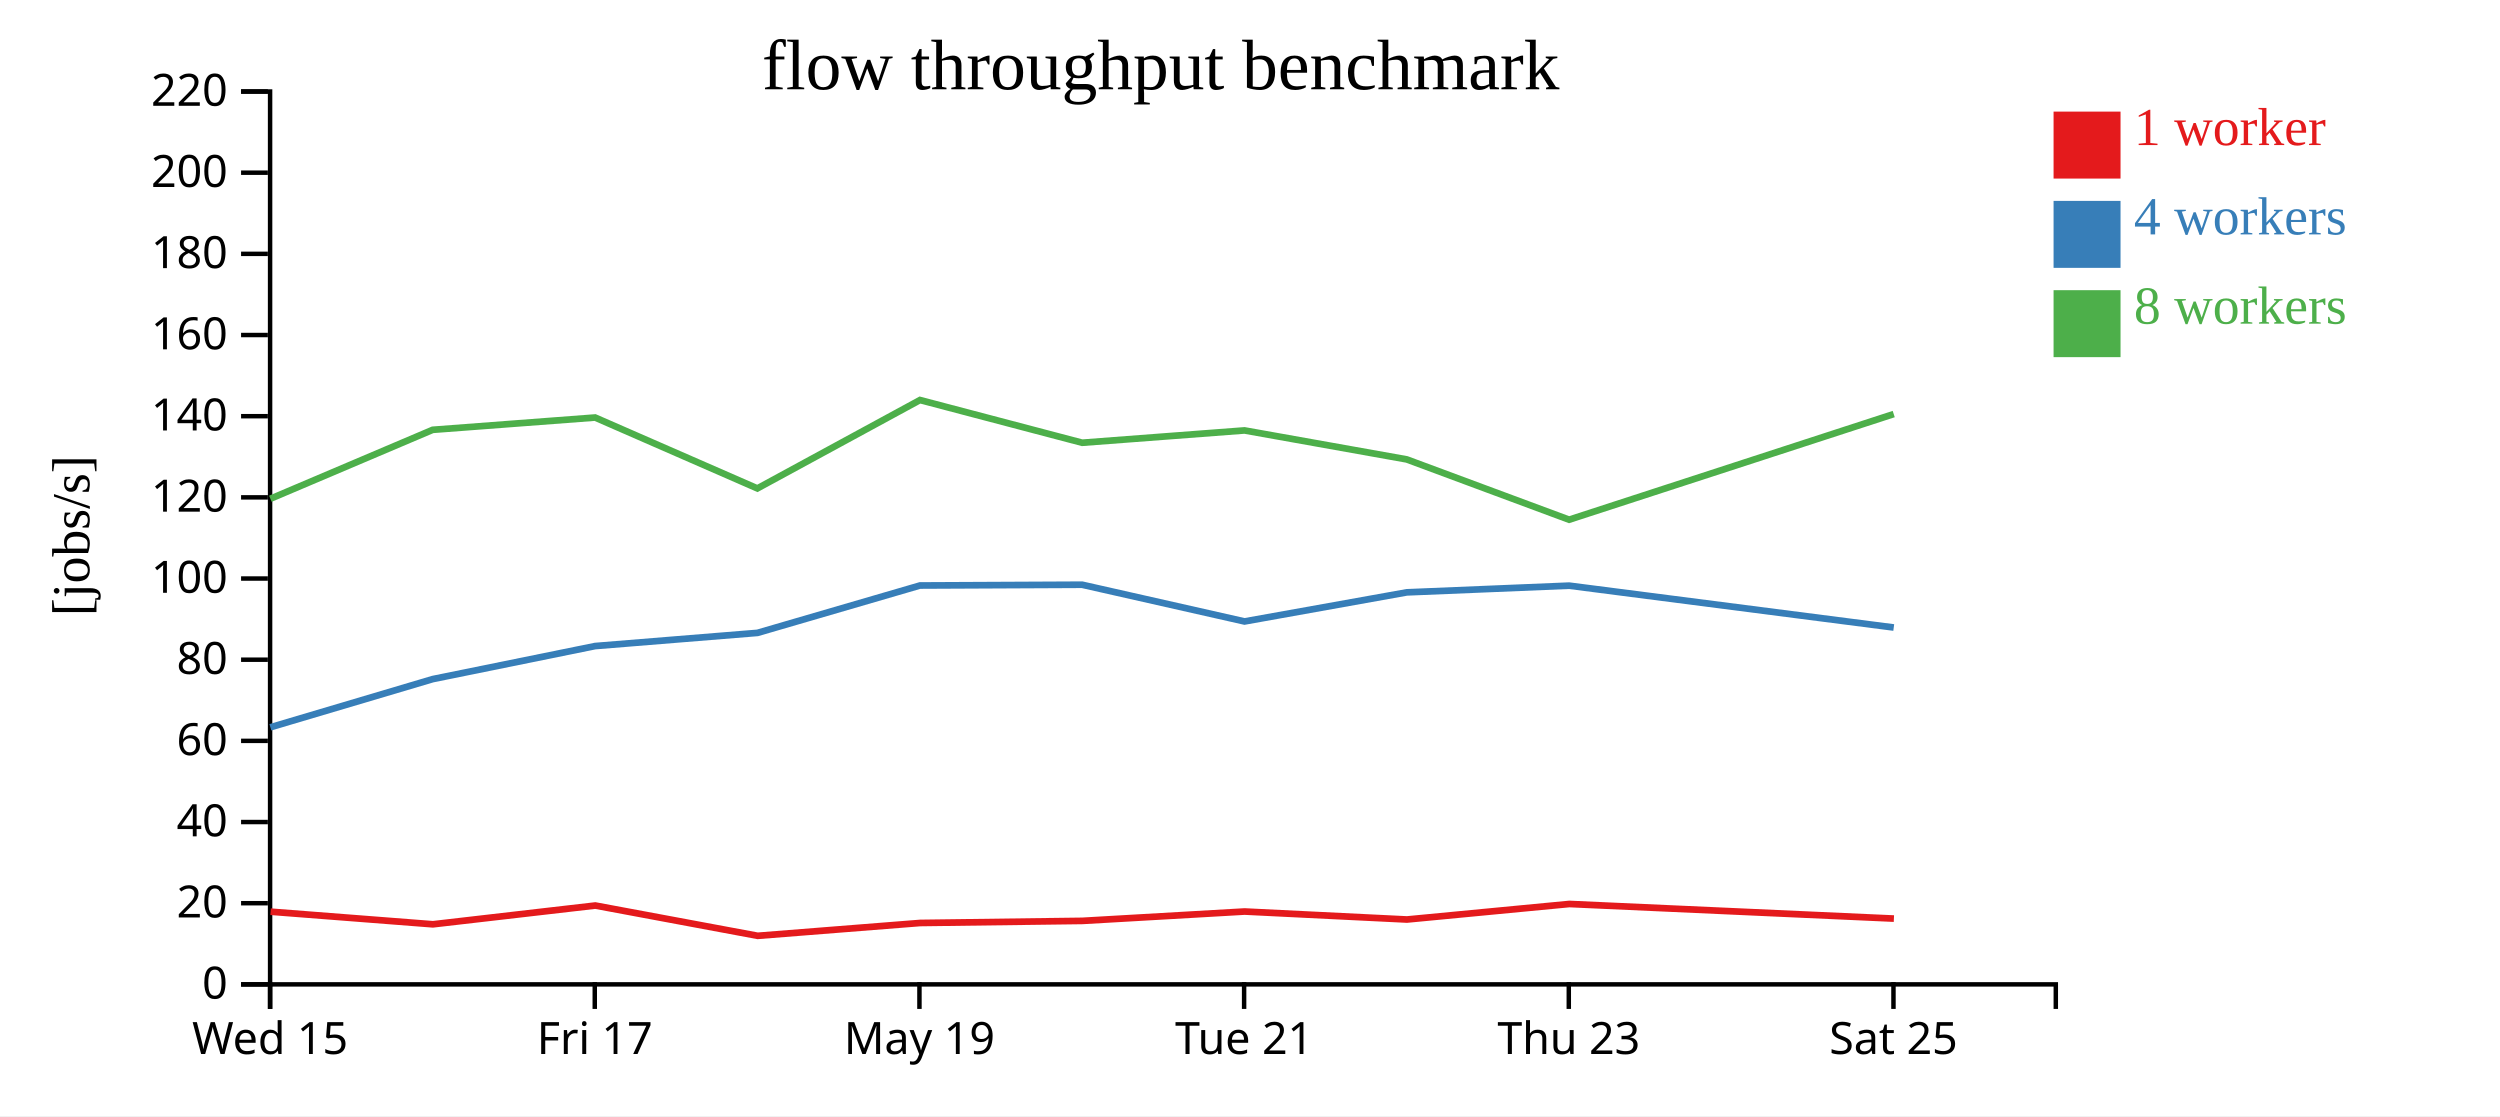
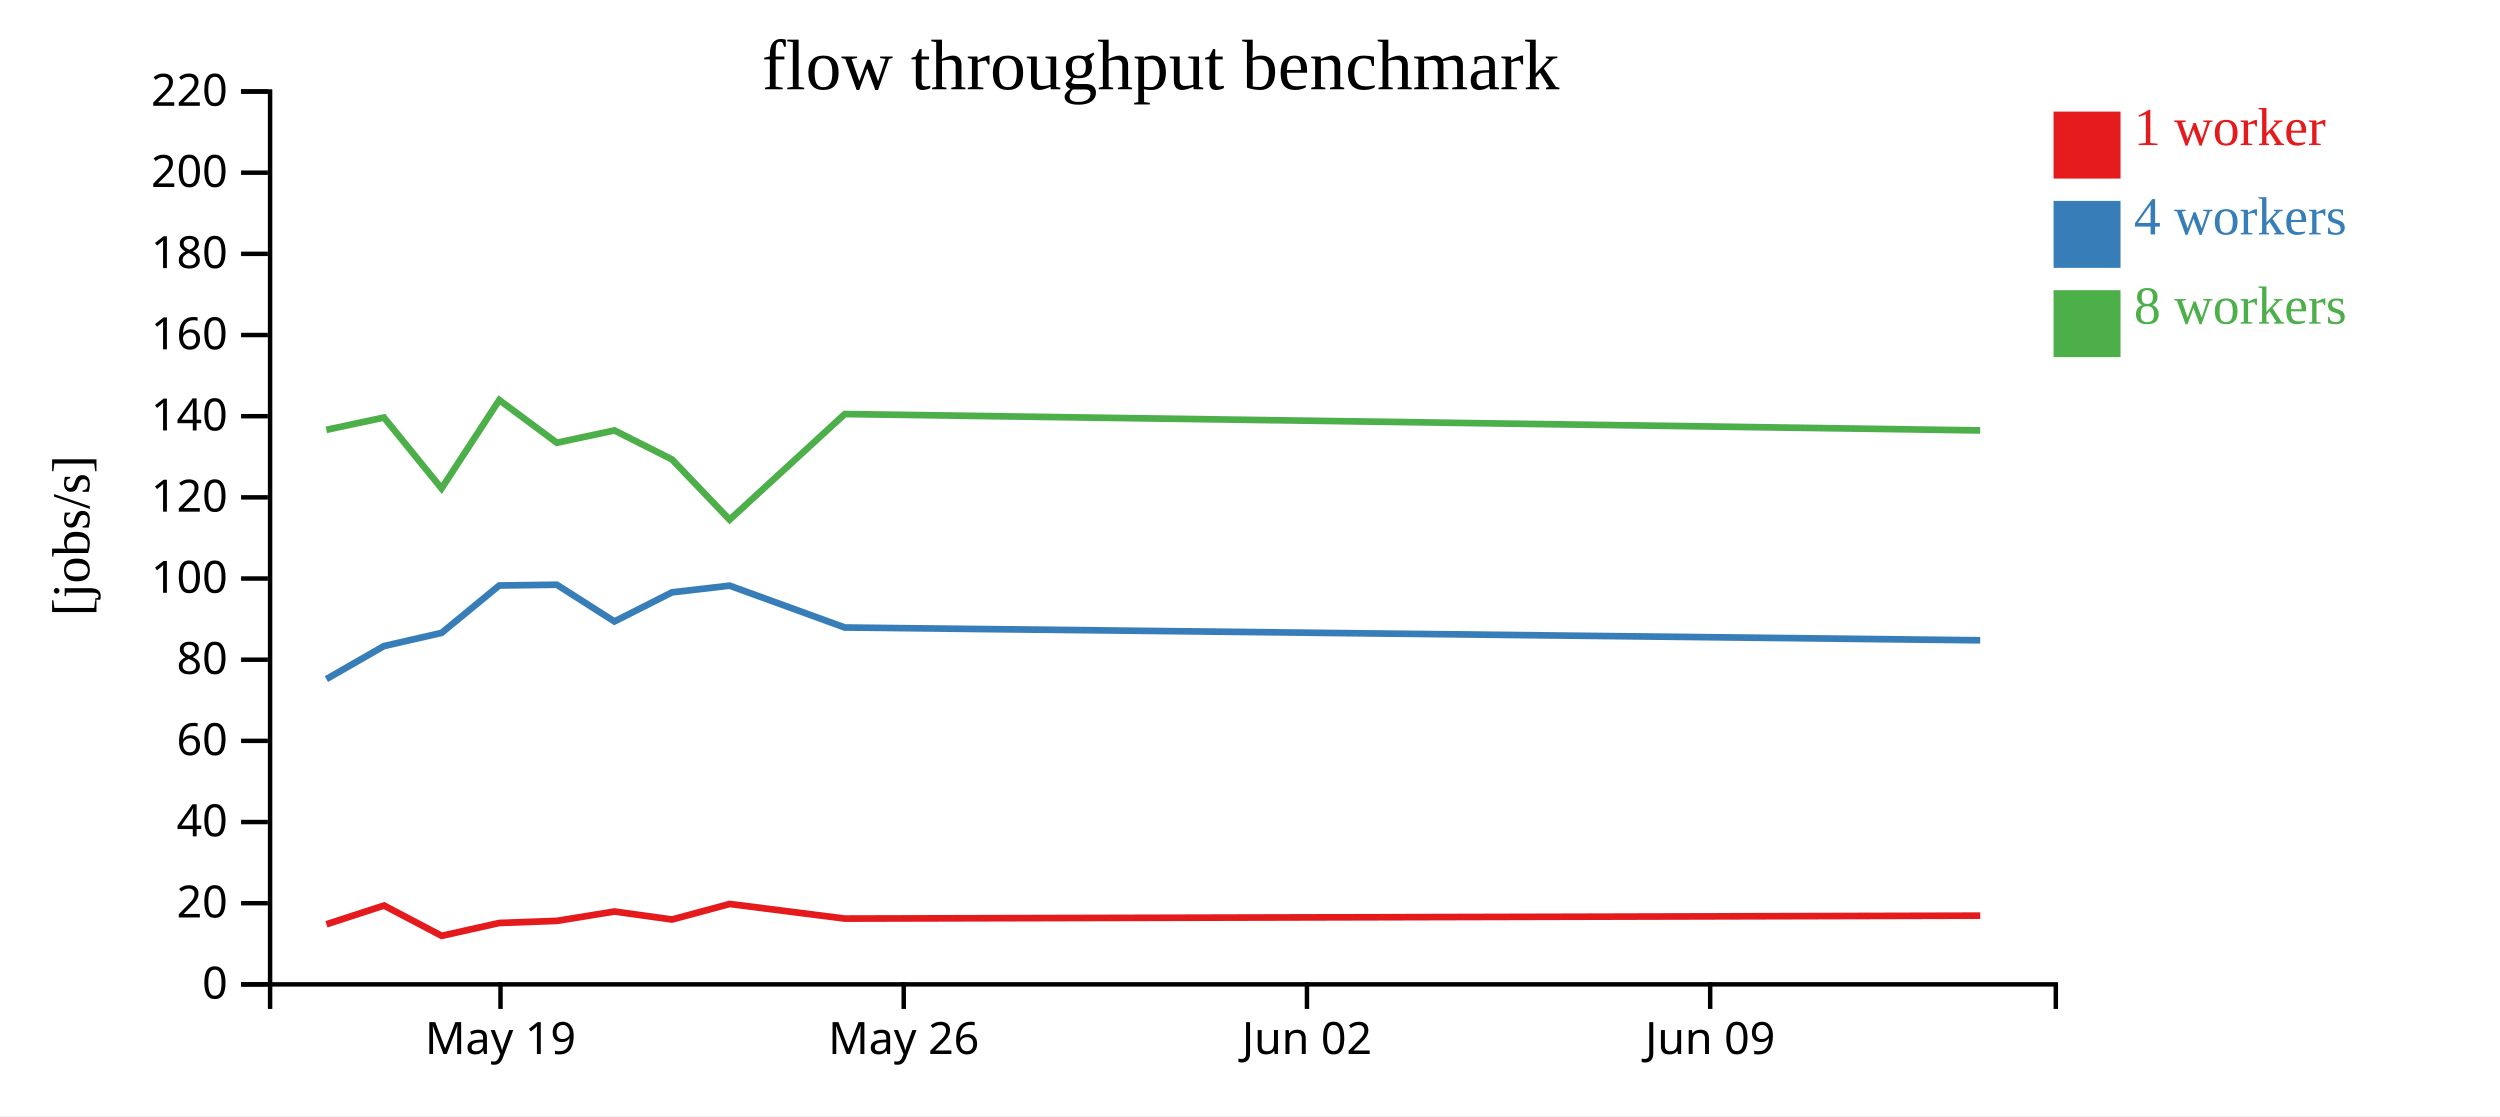
<svg xmlns="http://www.w3.org/2000/svg" width="560" height="250">
  <rect width="100%" height="100%" fill="white" />
  <g transform="translate(60,20)">
    <g transform="translate(0,200)" fill="none" font-size="10" font-family="sans-serif" text-anchor="middle">
      <path class="domain" stroke="currentColor" d="M0.5,6V0.5H400.5V6" />
-       <g class="tick" opacity="1" transform="translate(0.5,0)">
-         <line stroke="currentColor" y2="6" />
-         <text fill="currentColor" y="9" dy="0.71em">Wed 15</text>
-       </g>
-       <g class="tick" opacity="1" transform="translate(73.22727,0)">
-         <line stroke="currentColor" y2="6" />
-         <text fill="currentColor" y="9" dy="0.71em">Fri 17</text>
-       </g>
-       <g class="tick" opacity="1" transform="translate(145.9545,0)">
+       <g class="tick" opacity="1" transform="translate(52.1129,0)">
        <line stroke="currentColor" y2="6" />
        <text fill="currentColor" y="9" dy="0.71em">May 19</text>
      </g>
-       <g class="tick" opacity="1" transform="translate(218.6818,0)">
+       <g class="tick" opacity="1" transform="translate(142.4355,0)">
        <line stroke="currentColor" y2="6" />
-         <text fill="currentColor" y="9" dy="0.71em">Tue 21</text>
+         <text fill="currentColor" y="9" dy="0.71em">May 26</text>
      </g>
-       <g class="tick" opacity="1" transform="translate(291.4091,0)">
+       <g class="tick" opacity="1" transform="translate(232.7581,0)">
        <line stroke="currentColor" y2="6" />
-         <text fill="currentColor" y="9" dy="0.71em">Thu 23</text>
+         <text fill="currentColor" y="9" dy="0.71em">Jun 02</text>
      </g>
-       <g class="tick" opacity="1" transform="translate(364.1364,0)">
+       <g class="tick" opacity="1" transform="translate(323.0806,0)">
        <line stroke="currentColor" y2="6" />
-         <text fill="currentColor" y="9" dy="0.71em">Sat 25</text>
+         <text fill="currentColor" y="9" dy="0.71em">Jun 09</text>
      </g>
    </g>
    <g fill="none" font-size="10" font-family="sans-serif" text-anchor="end">
      <path class="domain" stroke="currentColor" d="M-6,200.5H0.5V0.5H-6" />
      <g class="tick" opacity="1" transform="translate(0,200.5)">
        <line stroke="currentColor" x2="-6" />
        <text fill="currentColor" x="-9" dy="0.32em">0</text>
      </g>
      <g class="tick" opacity="1" transform="translate(0,182.3182)">
        <line stroke="currentColor" x2="-6" />
        <text fill="currentColor" x="-9" dy="0.32em">20</text>
      </g>
      <g class="tick" opacity="1" transform="translate(0,164.1364)">
        <line stroke="currentColor" x2="-6" />
        <text fill="currentColor" x="-9" dy="0.32em">40</text>
      </g>
      <g class="tick" opacity="1" transform="translate(0,145.9545)">
        <line stroke="currentColor" x2="-6" />
        <text fill="currentColor" x="-9" dy="0.32em">60</text>
      </g>
      <g class="tick" opacity="1" transform="translate(0,127.7727)">
        <line stroke="currentColor" x2="-6" />
        <text fill="currentColor" x="-9" dy="0.32em">80</text>
      </g>
      <g class="tick" opacity="1" transform="translate(0,109.5909)">
        <line stroke="currentColor" x2="-6" />
        <text fill="currentColor" x="-9" dy="0.32em">100</text>
      </g>
      <g class="tick" opacity="1" transform="translate(0,91.40909)">
        <line stroke="currentColor" x2="-6" />
        <text fill="currentColor" x="-9" dy="0.32em">120</text>
      </g>
      <g class="tick" opacity="1" transform="translate(0,73.22727)">
        <line stroke="currentColor" x2="-6" />
        <text fill="currentColor" x="-9" dy="0.32em">140</text>
      </g>
      <g class="tick" opacity="1" transform="translate(0,55.04545)">
        <line stroke="currentColor" x2="-6" />
        <text fill="currentColor" x="-9" dy="0.32em">160</text>
      </g>
      <g class="tick" opacity="1" transform="translate(0,36.86364)">
        <line stroke="currentColor" x2="-6" />
        <text fill="currentColor" x="-9" dy="0.32em">180</text>
      </g>
      <g class="tick" opacity="1" transform="translate(0,18.68182)">
        <line stroke="currentColor" x2="-6" />
        <text fill="currentColor" x="-9" dy="0.32em">200</text>
      </g>
      <g class="tick" opacity="1" transform="translate(0,0.5)">
        <line stroke="currentColor" x2="-6" />
        <text fill="currentColor" x="-9" dy="0.32em">220</text>
      </g>
    </g>
    <text text-anchor="middle" style="font-size: 12px" transform="rotate(-90)" y="-40" x="-100">[jobs/s]</text>
    <text text-anchor="middle" style="font-size: 16px" y="0" x="200">flow throughput benchmark</text>
-     <path class="line" fill="none" stroke="#e41a1c" stroke-width="1.5" d="M0.607,184.219L36.974,187.043L73.339,182.84L109.72,189.624L146.116,186.746L182.436,186.278L218.799,184.181L255.151,185.97L291.536,182.492L364.233,185.765" />
-     <path class="line" fill="none" stroke="#377eb8" stroke-width="1.5" d="M0.568,142.911L36.933,132.117L73.298,124.719L109.674,121.765L146.066,111.152L182.389,110.978L218.766,119.206L255.11,112.688L291.484,111.187L364.199,120.562" />
-     <path class="line" fill="none" stroke="#4daf4a" stroke-width="1.5" d="M0.565,91.723L36.92,76.28L73.304,73.527L109.647,89.405L146.079,69.608L182.401,79.175L218.767,76.415L255.115,82.909L291.479,96.412L364.194,72.748" />
+     <path class="line" fill="none" stroke="#e41a1c" stroke-width="1.5" d="M13.12,187.043L26.024,182.84L38.933,189.624L51.848,186.746L64.735,186.278L77.639,184.181L90.537,185.97L103.448,182.492L129.244,185.765L383.579,185.11" />
+     <path class="line" fill="none" stroke="#377eb8" stroke-width="1.5" d="M13.105,132.117L26.009,124.719L38.916,121.765L51.83,111.152L64.719,110.978L77.627,119.206L90.523,112.688L103.43,111.187L129.232,120.562L383.564,123.426" />
+     <path class="line" fill="none" stroke="#4daf4a" stroke-width="1.5" d="M13.101,76.28L26.011,73.527L38.907,89.405L51.835,69.608L64.723,79.175L77.627,76.415L90.525,82.909L103.428,96.412L129.23,72.748L383.562,76.415" />
    <rect class="dot" x="400" y="5" width="15" height="15" style="fill: #e41a1c;" />
    <rect class="dot" x="400" y="25" width="15" height="15" style="fill: #377eb8;" />
    <rect class="dot" x="400" y="45" width="15" height="15" style="fill: #4daf4a;" />
    <text class="label" x="418" y="12.5" style="fill: #e41a1c; alignment-baseline: middle;" text-anchor="left">1 worker</text>
    <text class="label" x="418" y="32.5" style="fill: #377eb8; alignment-baseline: middle;" text-anchor="left">4 workers</text>
    <text class="label" x="418" y="52.5" style="fill: #4daf4a; alignment-baseline: middle;" text-anchor="left">8 workers</text>
  </g>
</svg>
